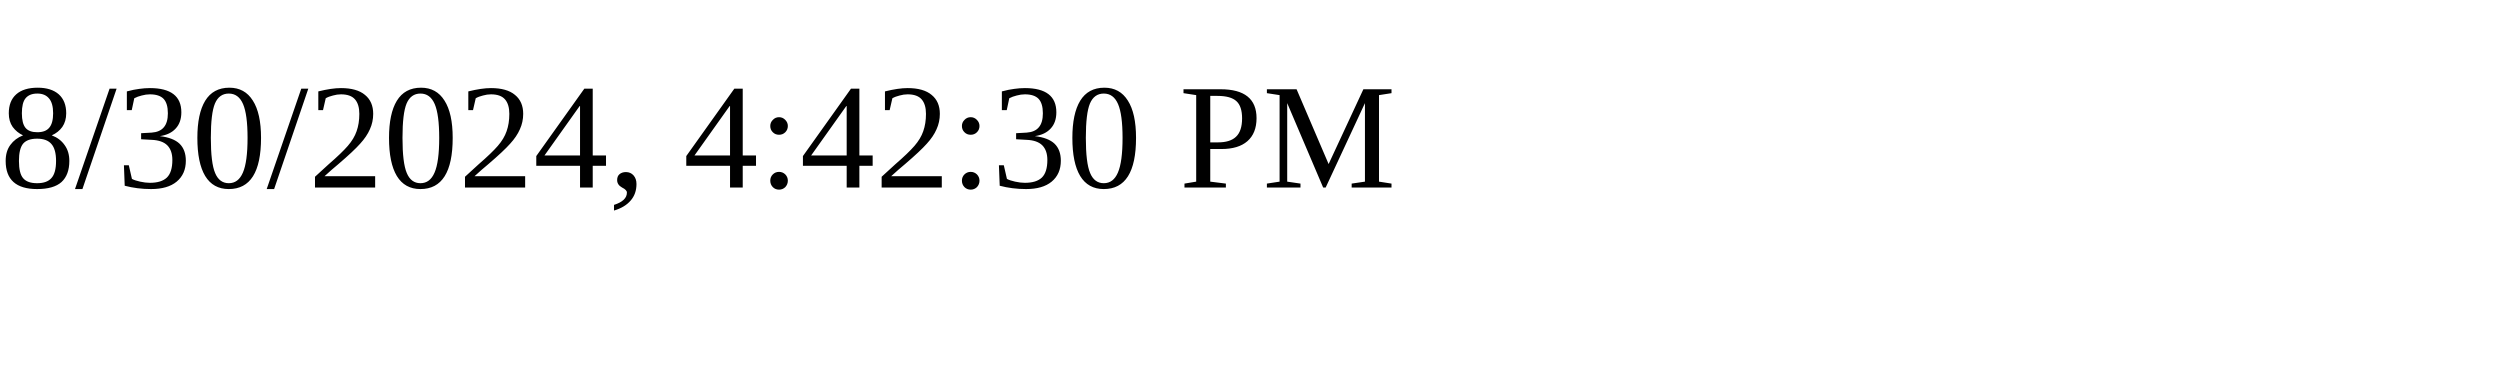
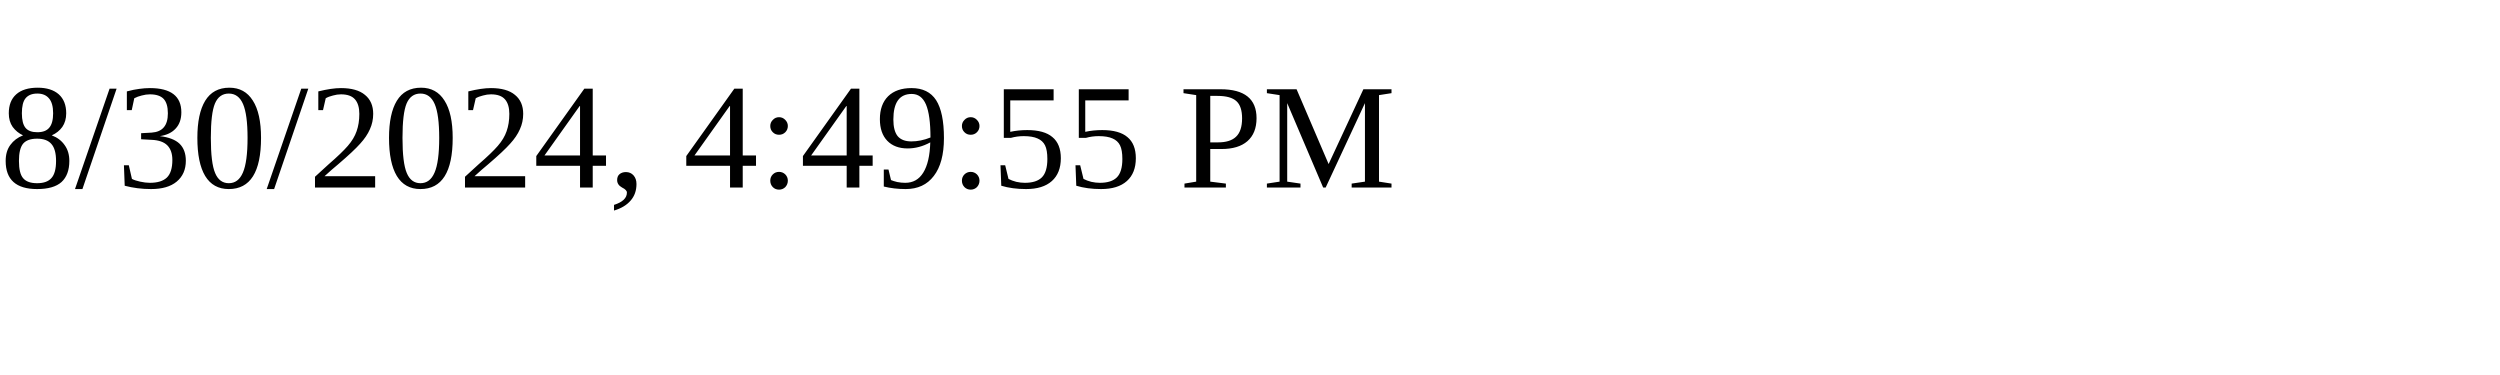
<svg xmlns="http://www.w3.org/2000/svg" height="30" width="200">
-   <text x="0" y="15">8/30/2024, 4:42:30 PM</text>
+   <text x="0" y="15">8/30/2024, 4:49:55 PM</text>
</svg>
